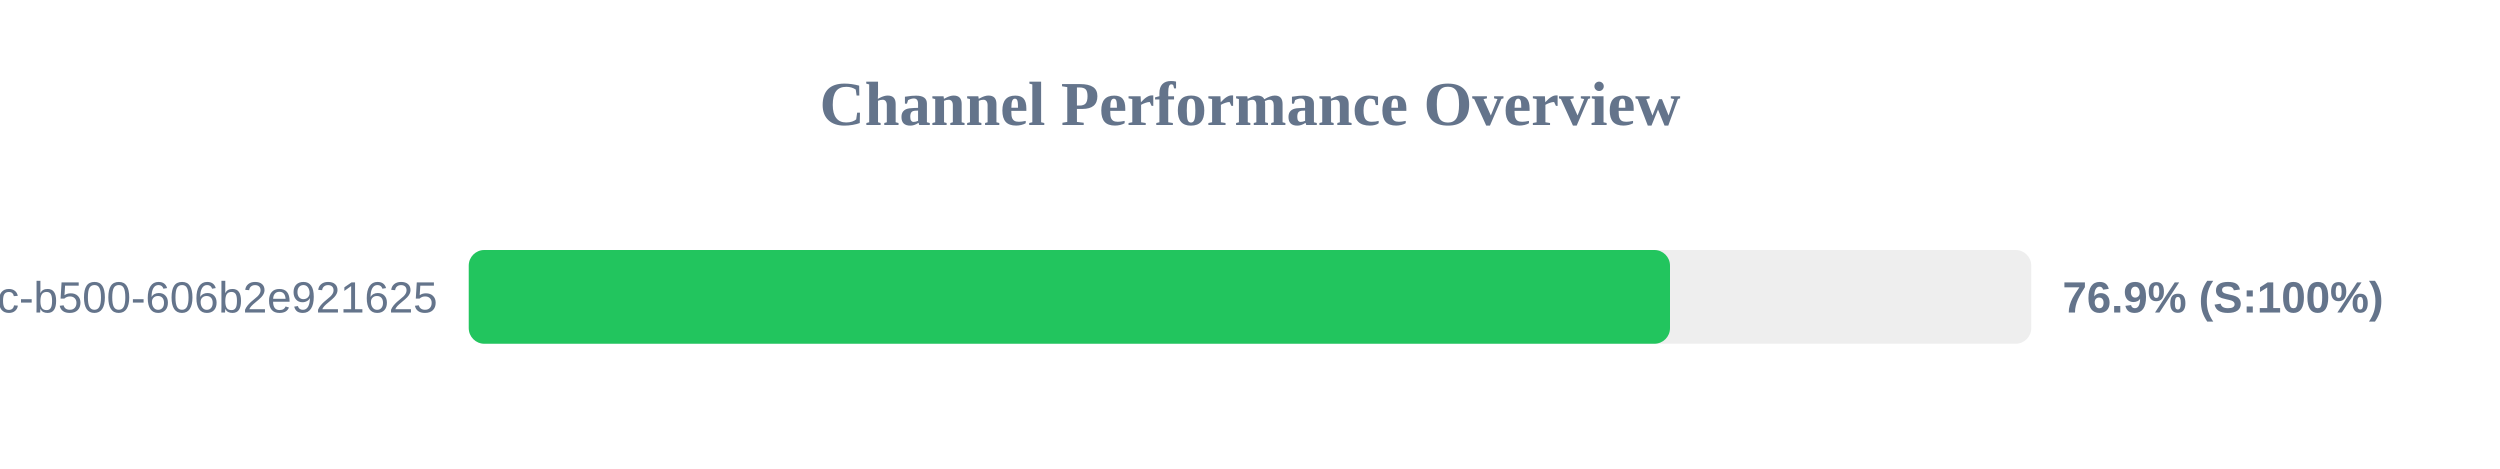
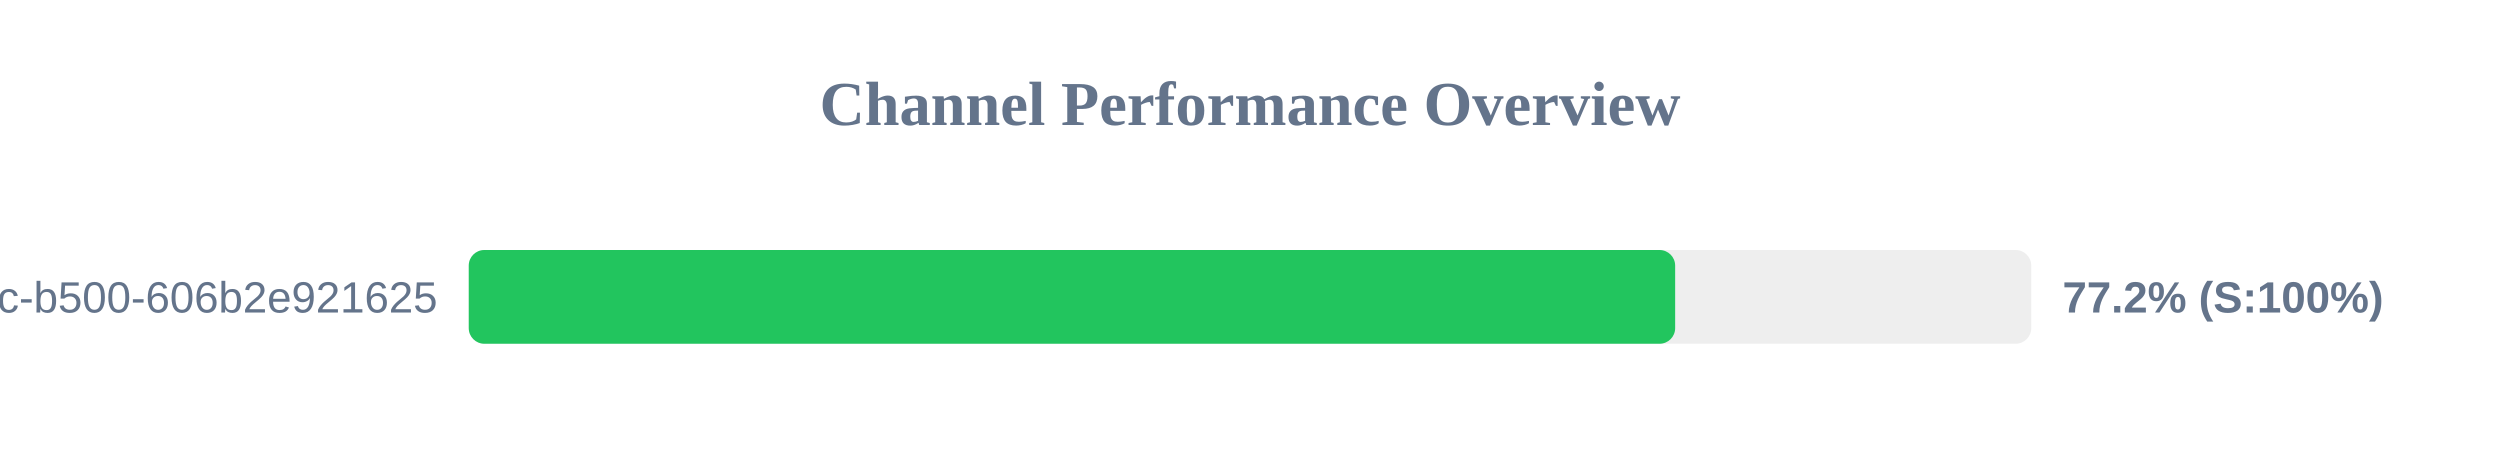
<svg xmlns="http://www.w3.org/2000/svg" width="800" height="150" version="1.1">
  <style>
        .row { font: 14px Arial; fill: #64748b; }
        .score { font: bold 14px Arial; fill: #64748b; }
    </style>
  <text x="400" y="40" text-anchor="middle" font-size="20px" font-weight="bold" fill="#64748b">Channel Performance Overview</text>
  <rect x="150" y="80" width="500" height="30" fill="#eee" rx="5" />
-   <rect x="150" y="80" width="384.4" height="30" fill="#22c55e" rx="5" />
+   <rect x="150" y="80" width="386.05" height="30" fill="#22c55e" rx="5" />
  <text x="140" y="100" text-anchor="end" class="row">?uuid=f901861b-6491-450c-b500-606b2e921625</text>
-   <text x="660" y="100" text-anchor="start" class="score">76.9% (S:100%)</text>
+   <text x="660" y="100" text-anchor="start" class="score">77.2% (S:100%)</text>
</svg>
